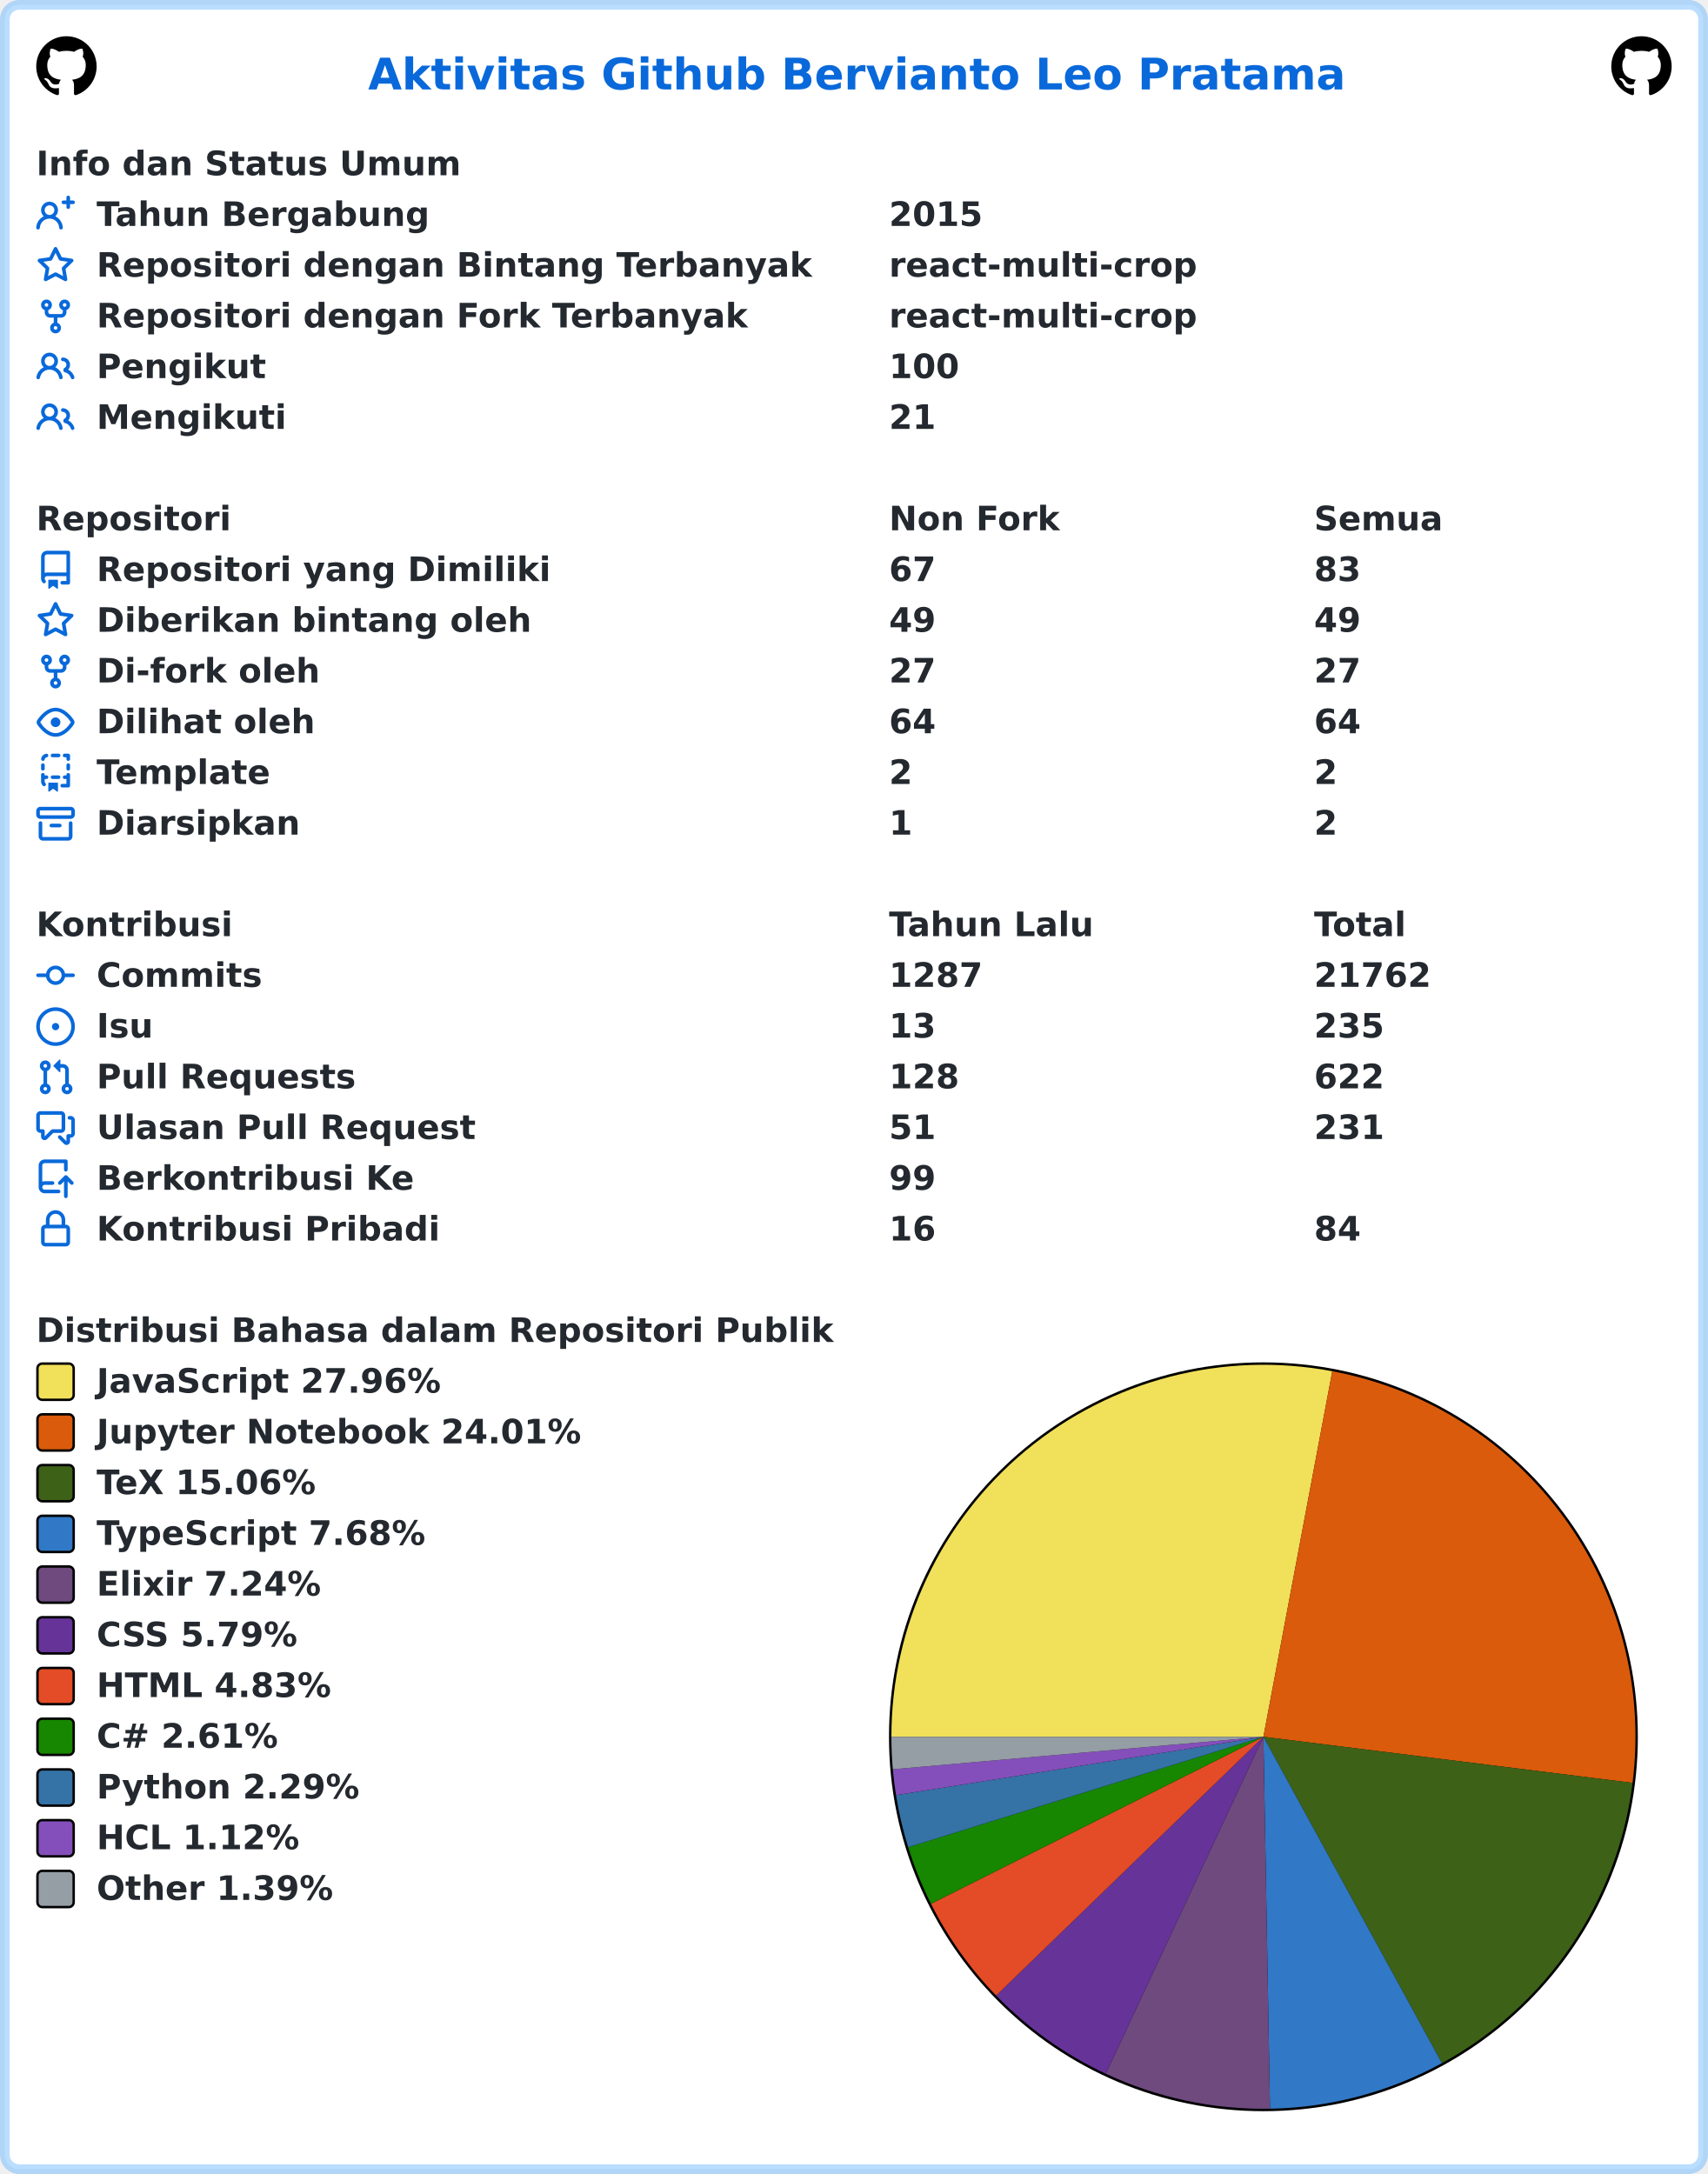
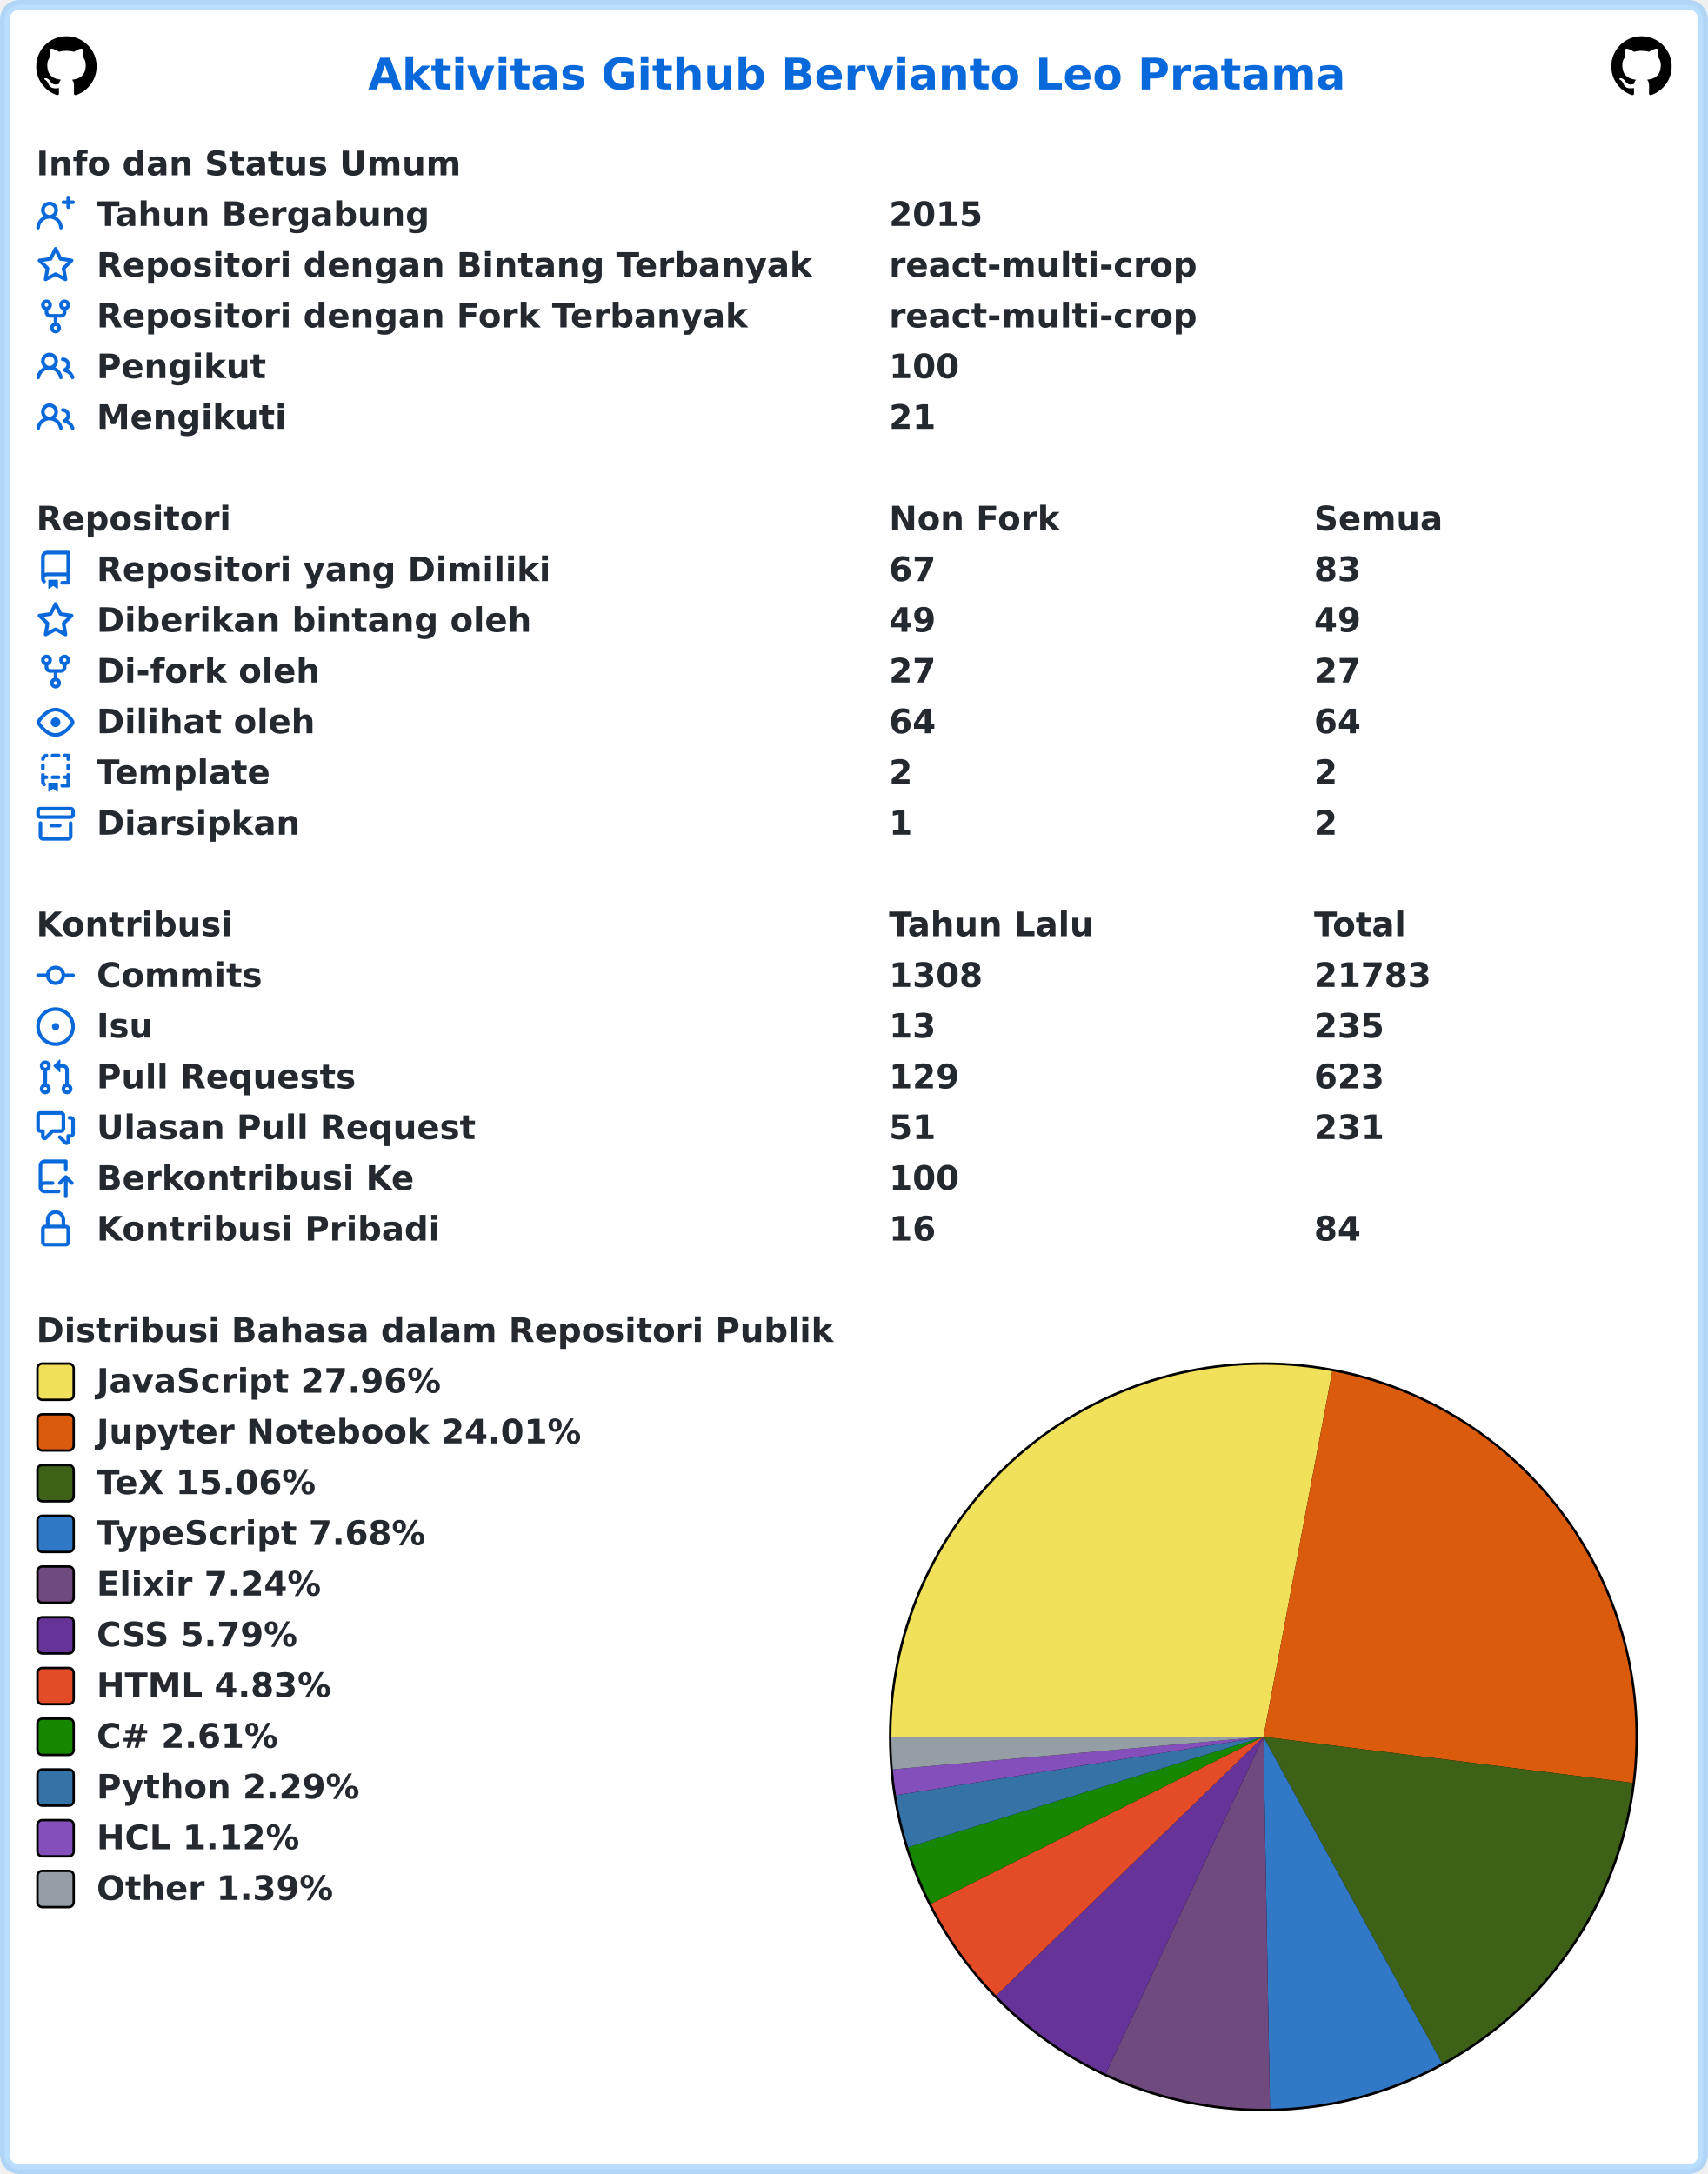
<svg xmlns="http://www.w3.org/2000/svg" width="707" height="900" viewBox="0 0 707 900" lang="id" xml:lang="id">
  <rect x="2" y="2" stroke-width="4" rx="6" width="703" height="896" stroke="rgba(84,174,255,0.4)" fill="#ffffff" />
  <g font-weight="600" font-size="110pt" font-family="Verdana,Geneva,DejaVu Sans,sans-serif" text-rendering="geometricPrecision">
    <text x="1239" y="301" lengthAdjust="spacingAndGlyphs" textLength="3261" transform="scale(0.123)" fill="#0969da">Aktivitas Github Bervianto Leo Pratama</text>
    <svg x="15" y="15" width="25" height="25" viewBox="0 0 16 16">
      <path fill="#000000" fill-rule="evenodd" d="M8 0C3.58 0 0 3.58 0 8c0 3.54 2.29 6.53 5.47 7.59.4.07.55-.17.55-.38 0-.19-.01-.82-.01-1.49-2.01.37-2.53-.49-2.69-.94-.09-.23-.48-.94-.82-1.13-.28-.15-.68-.52-.01-.53.63-.01 1.08.58 1.23.82.72 1.21 1.87.87 2.33.66.07-.52.28-.87.51-1.07-1.78-.2-3.64-.89-3.64-3.95 0-.87.31-1.59.82-2.15-.08-.2-.36-1.02.08-2.12 0 0 .67-.21 2.2.82.64-.18 1.32-.27 2-.27.68 0 1.36.09 2 .27 1.53-1.04 2.2-.82 2.2-.82.44 1.1.16 1.92.08 2.12.51.56.82 1.27.82 2.15 0 3.07-1.87 3.75-3.65 3.95.29.25.54.73.54 1.48 0 1.07-.01 1.93-.01 2.2 0 .21.15.46.55.38A8.013 8.013 0 0016 8c0-4.42-3.58-8-8-8z" />
    </svg>
    <svg x="667" y="15" width="25" height="25" viewBox="0 0 16 16">
      <path fill="#000000" fill-rule="evenodd" d="M8 0C3.58 0 0 3.58 0 8c0 3.54 2.29 6.53 5.47 7.59.4.07.55-.17.55-.38 0-.19-.01-.82-.01-1.49-2.01.37-2.53-.49-2.69-.94-.09-.23-.48-.94-.82-1.13-.28-.15-.68-.52-.01-.53.63-.01 1.08.58 1.23.82.72 1.21 1.87.87 2.33.66.07-.52.28-.87.51-1.07-1.78-.2-3.64-.89-3.64-3.95 0-.87.31-1.59.82-2.15-.08-.2-.36-1.02.08-2.12 0 0 .67-.21 2.2.82.64-.18 1.32-.27 2-.27.68 0 1.36.09 2 .27 1.53-1.04 2.2-.82 2.2-.82.44 1.1.16 1.92.08 2.12.51.56.82 1.27.82 2.15 0 3.07-1.87 3.75-3.65 3.95.29.25.54.73.54 1.48 0 1.07-.01 1.93-.01 2.2 0 .21.15.46.55.38A8.013 8.013 0 0016 8c0-4.42-3.58-8-8-8z" />
    </svg>
    <g transform="translate(0, 60)" fill="#24292f">
      <g transform="translate(15, 0)">
        <g transform="scale(0.095)">
          <text x="0" y="132" textLength="1852" lengthAdjust="spacingAndGlyphs">Info dan Status Umum</text>
        </g>
      </g>
      <g transform="translate(15, 21)">
        <path fill="#0969da" fill-rule="evenodd" d="M13.25 0a.75.75 0 01.75.75V2h1.25a.75.75 0 010 1.5H14v1.25a.75.75 0 01-1.5 0V3.5h-1.25a.75.75 0 010-1.5h1.25V.75a.75.75 0 01.75-.75zM5.5 4a2 2 0 100 4 2 2 0 000-4zm2.4 4.548a3.5 3.5 0 10-4.799 0 5.527 5.527 0 00-3.1 4.66.75.75 0 101.498.085A4.01 4.01 0 015.5 9.5a4.01 4.01 0 014.001 3.793.75.75 0 101.498-.086 5.527 5.527 0 00-3.1-4.659z" />
        <g transform="scale(0.095)">
          <text lengthAdjust="spacingAndGlyphs" textLength="1478" x="263" y="132">Tahun Bergabung</text>
          <text lengthAdjust="spacingAndGlyphs" textLength="420" x="3716" y="132">2015</text>
        </g>
      </g>
      <g transform="translate(15, 42)">
        <path fill="#0969da" fill-rule="evenodd" d="M8 .25a.75.75 0 01.673.418l1.882 3.815 4.21.612a.75.75 0 01.416 1.279l-3.046 2.97.719 4.192a.75.75 0 01-1.088.791L8 12.347l-3.766 1.98a.75.75 0 01-1.088-.79l.72-4.194L.818 6.374a.75.75 0 01.416-1.28l4.21-.611L7.327.668A.75.75 0 018 .25zm0 2.445L6.615 5.5a.75.75 0 01-.564.41l-3.097.45 2.24 2.184a.75.75 0 01.216.664l-.528 3.084 2.769-1.456a.75.75 0 01.698 0l2.77 1.456-.53-3.084a.75.75 0 01.216-.664l2.24-2.183-3.096-.45a.75.75 0 01-.564-.41L8 2.694v.001z" />
        <g transform="scale(0.095)">
          <text lengthAdjust="spacingAndGlyphs" textLength="3126" x="263" y="132">Repositori dengan Bintang Terbanyak</text>
          <text lengthAdjust="spacingAndGlyphs" textLength="1330" x="3716" y="132">react-multi-crop</text>
        </g>
      </g>
      <g transform="translate(15, 63)">
        <path fill="#0969da" fill-rule="evenodd" d="M5 3.25a.75.75 0 11-1.5 0 .75.75 0 011.5 0zm0 2.122a2.25 2.25 0 10-1.5 0v.878A2.25 2.25 0 005.75 8.5h1.5v2.128a2.251 2.251 0 101.5 0V8.5h1.5a2.25 2.25 0 002.25-2.25v-.878a2.25 2.25 0 10-1.5 0v.878a.75.75 0 01-.75.75h-4.5A.75.75 0 015 6.25v-.878zm3.75 7.378a.75.75 0 11-1.5 0 .75.75 0 011.5 0zm3-8.75a.75.75 0 100-1.5.75.75 0 000 1.5z" />
        <g transform="scale(0.095)">
          <text lengthAdjust="spacingAndGlyphs" textLength="2846" x="263" y="132">Repositori dengan Fork Terbanyak</text>
          <text lengthAdjust="spacingAndGlyphs" textLength="1330" x="3716" y="132">react-multi-crop</text>
        </g>
      </g>
      <g transform="translate(15, 84)">
        <path fill="#0969da" fill-rule="evenodd" d="M5.5 3.5a2 2 0 100 4 2 2 0 000-4zM2 5.5a3.5 3.5 0 115.898 2.549 5.507 5.507 0 013.034 4.084.75.75 0 11-1.482.235 4.001 4.001 0 00-7.9 0 .75.75 0 01-1.482-.236A5.507 5.507 0 013.102 8.05 3.49 3.49 0 012 5.5zM11 4a.75.75 0 100 1.5 1.5 1.5 0 01.666 2.844.75.75 0 00-.416.672v.352a.75.75 0 00.574.73c1.2.289 2.162 1.2 2.522 2.372a.75.75 0 101.434-.44 5.01 5.01 0 00-2.56-3.012A3 3 0 0011 4z" />
        <g transform="scale(0.095)">
          <text lengthAdjust="spacingAndGlyphs" textLength="723" x="263" y="132">Pengikut</text>
          <text lengthAdjust="spacingAndGlyphs" textLength="315" x="3716" y="132">100</text>
        </g>
      </g>
      <g transform="translate(15, 105)">
        <path fill="#0969da" fill-rule="evenodd" d="M5.5 3.5a2 2 0 100 4 2 2 0 000-4zM2 5.5a3.5 3.5 0 115.898 2.549 5.507 5.507 0 013.034 4.084.75.75 0 11-1.482.235 4.001 4.001 0 00-7.9 0 .75.75 0 01-1.482-.236A5.507 5.507 0 013.102 8.05 3.49 3.49 0 012 5.5zM11 4a.75.75 0 100 1.5 1.5 1.5 0 01.666 2.844.75.75 0 00-.416.672v.352a.75.75 0 00.574.73c1.2.289 2.162 1.2 2.522 2.372a.75.75 0 101.434-.44 5.01 5.01 0 00-2.56-3.012A3 3 0 0011 4z" />
        <g transform="scale(0.095)">
          <text lengthAdjust="spacingAndGlyphs" textLength="813" x="263" y="132">Mengikuti</text>
          <text lengthAdjust="spacingAndGlyphs" textLength="210" x="3716" y="132">21</text>
        </g>
      </g>
    </g>
    <g transform="translate(0, 207)" fill="#24292f">
      <g transform="translate(15, 0)">
        <g transform="scale(0.095)">
          <text x="0" y="132" textLength="832" lengthAdjust="spacingAndGlyphs">Repositori</text>
          <text x="3716" y="132" textLength="740" lengthAdjust="spacingAndGlyphs">Non Fork</text>
          <text x="5568" y="132" textLength="573" lengthAdjust="spacingAndGlyphs">Semua</text>
        </g>
      </g>
      <g transform="translate(15, 21)">
        <path fill="#0969da" fill-rule="evenodd" d="M2 2.5A2.5 2.5 0 014.5 0h8.75a.75.75 0 01.75.75v12.5a.75.75 0 01-.75.75h-2.5a.75.75 0 110-1.5h1.75v-2h-8a1 1 0 00-.714 1.7.75.75 0 01-1.072 1.05A2.495 2.495 0 012 11.5v-9zm10.5-1V9h-8c-.356 0-.694.074-1 .208V2.5a1 1 0 011-1h8zM5 12.25v3.25a.25.25 0 00.4.2l1.45-1.087a.25.25 0 01.3 0L8.6 15.7a.25.25 0 00.4-.2v-3.25a.25.25 0 00-.25-.25h-3.5a.25.25 0 00-.25.25z" />
        <g transform="scale(0.095)">
          <text lengthAdjust="spacingAndGlyphs" textLength="1962" x="263" y="132">Repositori yang Dimiliki</text>
          <text lengthAdjust="spacingAndGlyphs" textLength="210" x="3716" y="132">67</text>
          <text lengthAdjust="spacingAndGlyphs" textLength="210" x="5568" y="132">83</text>
        </g>
      </g>
      <g transform="translate(15, 42)">
        <path fill="#0969da" fill-rule="evenodd" d="M8 .25a.75.75 0 01.673.418l1.882 3.815 4.21.612a.75.75 0 01.416 1.279l-3.046 2.97.719 4.192a.75.75 0 01-1.088.791L8 12.347l-3.766 1.98a.75.75 0 01-1.088-.79l.72-4.194L.818 6.374a.75.75 0 01.416-1.28l4.21-.611L7.327.668A.75.75 0 018 .25zm0 2.445L6.615 5.5a.75.75 0 01-.564.41l-3.097.45 2.24 2.184a.75.75 0 01.216.664l-.528 3.084 2.769-1.456a.75.75 0 01.698 0l2.77 1.456-.53-3.084a.75.75 0 01.216-.664l2.24-2.183-3.096-.45a.75.75 0 01-.564-.41L8 2.694v.001z" />
        <g transform="scale(0.095)">
          <text lengthAdjust="spacingAndGlyphs" textLength="1887" x="263" y="132">Diberikan bintang oleh</text>
          <text lengthAdjust="spacingAndGlyphs" textLength="210" x="3716" y="132">49</text>
          <text lengthAdjust="spacingAndGlyphs" textLength="210" x="5568" y="132">49</text>
        </g>
      </g>
      <g transform="translate(15, 63)">
        <path fill="#0969da" fill-rule="evenodd" d="M5 3.25a.75.75 0 11-1.5 0 .75.75 0 011.5 0zm0 2.122a2.25 2.25 0 10-1.5 0v.878A2.25 2.25 0 005.75 8.5h1.5v2.128a2.251 2.251 0 101.5 0V8.5h1.5a2.25 2.25 0 002.25-2.25v-.878a2.25 2.25 0 10-1.5 0v.878a.75.75 0 01-.75.75h-4.5A.75.75 0 015 6.25v-.878zm3.75 7.378a.75.75 0 11-1.5 0 .75.75 0 011.5 0zm3-8.75a.75.75 0 100-1.5.75.75 0 000 1.5z" />
        <g transform="scale(0.095)">
          <text lengthAdjust="spacingAndGlyphs" textLength="963" x="263" y="132">Di-fork oleh</text>
          <text lengthAdjust="spacingAndGlyphs" textLength="210" x="3716" y="132">27</text>
          <text lengthAdjust="spacingAndGlyphs" textLength="210" x="5568" y="132">27</text>
        </g>
      </g>
      <g transform="translate(15, 84)">
        <path fill="#0969da" fill-rule="evenodd" d="M1.679 7.932c.412-.621 1.242-1.75 2.366-2.717C5.175 4.242 6.527 3.5 8 3.5c1.473 0 2.824.742 3.955 1.715 1.124.967 1.954 2.096 2.366 2.717a.119.119 0 010 .136c-.412.621-1.242 1.75-2.366 2.717C10.825 11.758 9.473 12.5 8 12.5c-1.473 0-2.824-.742-3.955-1.715C2.92 9.818 2.09 8.69 1.679 8.068a.119.119 0 010-.136zM8 2c-1.981 0-3.67.992-4.933 2.078C1.797 5.169.88 6.423.43 7.1a1.619 1.619 0 000 1.798c.45.678 1.367 1.932 2.637 3.024C4.329 13.008 6.019 14 8 14c1.981 0 3.67-.992 4.933-2.078 1.27-1.091 2.187-2.345 2.637-3.023a1.619 1.619 0 000-1.798c-.45-.678-1.367-1.932-2.637-3.023C11.671 2.992 9.981 2 8 2zm0 8a2 2 0 100-4 2 2 0 000 4z" />
        <g transform="scale(0.095)">
          <text lengthAdjust="spacingAndGlyphs" textLength="944" x="263" y="132">Dilihat oleh</text>
          <text lengthAdjust="spacingAndGlyphs" textLength="210" x="3716" y="132">64</text>
          <text lengthAdjust="spacingAndGlyphs" textLength="210" x="5568" y="132">64</text>
        </g>
      </g>
      <g transform="translate(15, 105)">
        <path fill="#0969da" fill-rule="evenodd" d="M6 .75A.75.75 0 016.75 0h2.5a.75.75 0 010 1.5h-2.5A.75.75 0 016 .75zm5 0a.75.75 0 01.75-.75h1.5a.75.75 0 01.75.75v1.5a.75.75 0 01-1.5 0V1.5h-.75A.75.75 0 0111 .75zM4.992.662a.75.75 0 01-.636.848c-.436.063-.783.41-.846.846a.75.75 0 01-1.485-.212A2.501 2.501 0 014.144.025a.75.75 0 01.848.637zM2.75 4a.75.75 0 01.75.75v1.5a.75.75 0 01-1.5 0v-1.5A.75.75 0 012.75 4zm10.5 0a.75.75 0 01.75.75v1.5a.75.75 0 01-1.5 0v-1.5a.75.75 0 01.75-.75zM2.75 8a.75.75 0 01.75.75v.268A1.72 1.72 0 013.75 9h.5a.75.75 0 010 1.5h-.5a.25.25 0 00-.25.25v.75c0 .28.114.532.3.714a.75.75 0 01-1.05 1.072A2.495 2.495 0 012 11.5V8.75A.75.75 0 012.75 8zm10.5 0a.75.75 0 01.75.75v4.5a.75.75 0 01-.75.75h-2.5a.75.75 0 010-1.5h1.75v-2h-.75a.75.75 0 010-1.5h.75v-.25a.75.75 0 01.75-.75zM6 9.75A.75.75 0 016.75 9h2.5a.75.75 0 010 1.5h-2.5A.75.75 0 016 9.75zm-1 2.5v3.25a.25.25 0 00.4.2l1.45-1.087a.25.25 0 01.3 0L8.6 15.7a.25.25 0 00.4-.2v-3.25a.25.25 0 00-.25-.25h-3.5a.25.25 0 00-.25.25z" />
        <g transform="scale(0.095)">
          <text lengthAdjust="spacingAndGlyphs" textLength="783" x="263" y="132">Template</text>
          <text lengthAdjust="spacingAndGlyphs" textLength="105" x="3716" y="132">2</text>
          <text lengthAdjust="spacingAndGlyphs" textLength="105" x="5568" y="132">2</text>
        </g>
      </g>
      <g transform="translate(15, 126)">
        <path fill="#0969da" fill-rule="evenodd" d="M1.75 2.5a.25.25 0 00-.25.25v1.5c0 .138.112.25.25.25h12.5a.25.25 0 00.25-.25v-1.5a.25.25 0 00-.25-.25H1.75zM0 2.75C0 1.784.784 1 1.75 1h12.5c.966 0 1.75.784 1.75 1.75v1.5A1.75 1.75 0 0114.25 6H1.75A1.75 1.75 0 010 4.25v-1.5zM1.75 7a.75.75 0 01.75.75v5.5c0 .138.112.25.25.25h10.5a.25.25 0 00.25-.25v-5.5a.75.75 0 111.5 0v5.5A1.75 1.75 0 0113.25 15H2.75A1.75 1.75 0 011 13.25v-5.5A.75.75 0 011.75 7zm4.5 1a.75.75 0 000 1.5h3.5a.75.75 0 100-1.5h-3.5z" />
        <g transform="scale(0.095)">
          <text lengthAdjust="spacingAndGlyphs" textLength="880" x="263" y="132">Diarsipkan</text>
          <text lengthAdjust="spacingAndGlyphs" textLength="105" x="3716" y="132">1</text>
          <text lengthAdjust="spacingAndGlyphs" textLength="105" x="5568" y="132">2</text>
        </g>
      </g>
    </g>
    <g transform="translate(0, 375)" fill="#24292f">
      <g transform="translate(15, 0)">
        <g transform="scale(0.095)">
          <text x="0" y="132" textLength="834" lengthAdjust="spacingAndGlyphs">Kontribusi</text>
          <text x="3716" y="132" textLength="914" lengthAdjust="spacingAndGlyphs">Tahun Lalu</text>
          <text x="5568" y="132" textLength="414" lengthAdjust="spacingAndGlyphs">Total</text>
        </g>
      </g>
      <g transform="translate(15, 21)">
        <path fill="#0969da" fill-rule="evenodd" d="M10.5 7.75a2.5 2.5 0 11-5 0 2.5 2.5 0 015 0zm1.43.75a4.002 4.002 0 01-7.86 0H.75a.75.75 0 110-1.5h3.32a4.001 4.001 0 017.86 0h3.32a.75.75 0 110 1.5h-3.32z" />
        <g transform="scale(0.095)">
          <text lengthAdjust="spacingAndGlyphs" textLength="734" x="263" y="132">Commits</text>
-           <text lengthAdjust="spacingAndGlyphs" textLength="420" x="3716" y="132">1287</text>
-           <text lengthAdjust="spacingAndGlyphs" textLength="525" x="5568" y="132">21762</text>
+           <text lengthAdjust="spacingAndGlyphs" textLength="420" x="3716" y="132">1308</text>
+           <text lengthAdjust="spacingAndGlyphs" textLength="525" x="5568" y="132">21783</text>
        </g>
      </g>
      <g transform="translate(15, 42)">
        <path fill="#0969da" d="M8 9.5a1.5 1.5 0 100-3 1.5 1.5 0 000 3z" />
        <path fill="#0969da" fill-rule="evenodd" d="M8 0a8 8 0 100 16A8 8 0 008 0zM1.5 8a6.5 6.5 0 1113 0 6.5 6.5 0 01-13 0z" />
        <g transform="scale(0.095)">
          <text lengthAdjust="spacingAndGlyphs" textLength="238" x="263" y="132">Isu</text>
          <text lengthAdjust="spacingAndGlyphs" textLength="210" x="3716" y="132">13</text>
          <text lengthAdjust="spacingAndGlyphs" textLength="315" x="5568" y="132">235</text>
        </g>
      </g>
      <g transform="translate(15, 63)">
        <path fill="#0969da" fill-rule="evenodd" d="M7.177 3.073L9.573.677A.25.25 0 0110 .854v4.792a.25.25 0 01-.427.177L7.177 3.427a.25.25 0 010-.354zM3.75 2.5a.75.75 0 100 1.5.75.75 0 000-1.5zm-2.25.75a2.25 2.25 0 113 2.122v5.256a2.251 2.251 0 11-1.5 0V5.372A2.25 2.25 0 011.5 3.25zM11 2.5h-1V4h1a1 1 0 011 1v5.628a2.251 2.251 0 101.5 0V5A2.5 2.5 0 0011 2.5zm1 10.25a.75.75 0 111.5 0 .75.75 0 01-1.5 0zM3.75 12a.75.75 0 100 1.5.75.75 0 000-1.5z" />
        <g transform="scale(0.095)">
          <text lengthAdjust="spacingAndGlyphs" textLength="1113" x="263" y="132">Pull Requests</text>
-           <text lengthAdjust="spacingAndGlyphs" textLength="315" x="3716" y="132">128</text>
-           <text lengthAdjust="spacingAndGlyphs" textLength="315" x="5568" y="132">622</text>
+           <text lengthAdjust="spacingAndGlyphs" textLength="315" x="3716" y="132">129</text>
+           <text lengthAdjust="spacingAndGlyphs" textLength="315" x="5568" y="132">623</text>
        </g>
      </g>
      <g transform="translate(15, 84)">
        <path fill="#0969da" fill-rule="evenodd" d="M1.5 2.75a.25.25 0 01.25-.25h8.5a.25.25 0 01.25.25v5.5a.25.25 0 01-.25.25h-3.5a.75.75 0 00-.53.22L3.5 11.44V9.25a.75.75 0 00-.75-.75h-1a.25.25 0 01-.25-.25v-5.5zM1.75 1A1.75 1.75 0 000 2.75v5.5C0 9.216.784 10 1.75 10H2v1.543a1.457 1.457 0 002.487 1.03L7.061 10h3.189A1.75 1.75 0 0012 8.25v-5.5A1.75 1.75 0 0010.25 1h-8.5zM14.5 4.75a.25.25 0 00-.25-.25h-.5a.75.75 0 110-1.5h.5c.966 0 1.75.784 1.75 1.75v5.5A1.75 1.75 0 0114.25 12H14v1.543a1.457 1.457 0 01-2.487 1.03L9.22 12.28a.75.75 0 111.06-1.06l2.22 2.22v-2.19a.75.75 0 01.75-.75h1a.25.25 0 00.25-.25v-5.5z" />
        <g transform="scale(0.095)">
          <text lengthAdjust="spacingAndGlyphs" textLength="1640" x="263" y="132">Ulasan Pull Request</text>
          <text lengthAdjust="spacingAndGlyphs" textLength="210" x="3716" y="132">51</text>
          <text lengthAdjust="spacingAndGlyphs" textLength="315" x="5568" y="132">231</text>
        </g>
      </g>
      <g transform="translate(15, 105)">
        <path fill="#0969da" fill-rule="evenodd" d="M1 2.5A2.5 2.5 0 013.5 0h8.75a.75.75 0 01.75.75v3.5a.75.75 0 01-1.5 0V1.5h-8a1 1 0 00-1 1v6.708A2.492 2.492 0 013.5 9h3.25a.75.75 0 010 1.5H3.5a1 1 0 100 2h5.75a.75.75 0 010 1.5H3.5A2.5 2.5 0 011 11.5v-9zm13.23 7.79a.75.75 0 001.06-1.06l-2.505-2.505a.75.75 0 00-1.06 0L9.22 9.229a.75.75 0 001.06 1.061l1.225-1.224v6.184a.75.75 0 001.5 0V9.066l1.224 1.224z" />
        <g transform="scale(0.095)">
          <text lengthAdjust="spacingAndGlyphs" textLength="1366" x="263" y="132">Berkontribusi Ke</text>
-           <text lengthAdjust="spacingAndGlyphs" textLength="210" x="3716" y="132">99</text>
+           <text lengthAdjust="spacingAndGlyphs" textLength="315" x="3716" y="132">100</text>
        </g>
      </g>
      <g transform="translate(15, 126)">
        <path fill="#0969da" fill-rule="evenodd" d="M4 4v2h-.25A1.75 1.75 0 002 7.75v5.5c0 .966.784 1.75 1.75 1.75h8.5A1.75 1.75 0 0014 13.25v-5.5A1.75 1.75 0 0012.25 6H12V4a4 4 0 10-8 0zm6.5 2V4a2.5 2.5 0 00-5 0v2h5zM12 7.5h.25a.25.25 0 01.25.25v5.5a.25.25 0 01-.25.25h-8.5a.25.25 0 01-.25-.25v-5.5a.25.25 0 01.25-.25H12z" />
        <g transform="scale(0.095)">
          <text lengthAdjust="spacingAndGlyphs" textLength="1456" x="263" y="132">Kontribusi Pribadi</text>
          <text lengthAdjust="spacingAndGlyphs" textLength="210" x="3716" y="132">16</text>
          <text lengthAdjust="spacingAndGlyphs" textLength="210" x="5568" y="132">84</text>
        </g>
      </g>
    </g>
    <g transform="translate(0, 543)" fill="#24292f">
      <g transform="translate(15, 0)">
        <g transform="scale(0.095)">
          <text x="0" y="132" textLength="3438" lengthAdjust="spacingAndGlyphs">Distribusi Bahasa dalam Repositori Publik</text>
        </g>
      </g>
      <g transform="translate(368, 21)">
        <circle cx="155" cy="155" r="155" fill="#000000" />
      </g>
      <g transform="translate(369, 22)">
        <path fill-rule="evenodd" fill="#f1e05a" d="M 0.0,154 A 154 154 0 0 1 182.508 2.662 L 154,154 Z" />
        <path fill-rule="evenodd" fill="#DA5B0B" d="M 182.508,2.662 A 154 154 0 0 1 306.813 173.083 L 154,154 Z" />
        <path fill-rule="evenodd" fill="#3D6117" d="M 306.813,173.083 A 154 154 0 0 1 227.891 289.115 L 154,154 Z" />
        <path fill-rule="evenodd" fill="#3178c6" d="M 227.891,289.115 A 154 154 0 0 1 156.722 307.976 L 154,154 Z" />
        <path fill-rule="evenodd" fill="#6e4a7e" d="M 156.722,307.976 A 154 154 0 0 1 88.753 293.495 L 154,154 Z" />
        <path fill-rule="evenodd" fill="#663399" d="M 88.753,293.495 A 154 154 0 0 1 43.361 261.121 L 154,154 Z" />
        <path fill-rule="evenodd" fill="#e34c26" d="M 43.361,261.121 A 154 154 0 0 1 16.393 223.139 L 154,154 Z" />
        <path fill-rule="evenodd" fill="#178600" d="M 16.393,223.139 A 154 154 0 0 1 6.946 199.729 L 154,154 Z" />
        <path fill-rule="evenodd" fill="#3572A5" d="M 6.946,199.729 A 154 154 0 0 1 1.908 178.169 L 154,154 Z" />
        <path fill-rule="evenodd" fill="#844FBA" d="M 1.908,178.169 A 154 154 0 0 1 0.589 167.451 L 154,154 Z" />
        <path fill-rule="evenodd" fill="#959da5" d="M 0.589,167.451 A 154 154 0 0 1 0.0 154 L 154,154 Z" />
      </g>
      <g transform="translate(15, 21)">
        <rect x="0.5" y="0.5" rx="2" width="15" height="15" fill="#f1e05a" stroke-width="1" stroke="#000000" />
        <text transform="scale(0.095)" x="263" y="132" textLength="1516" lengthAdjust="spacingAndGlyphs">JavaScript 27.96%</text>
      </g>
      <g transform="translate(15, 42)">
        <rect x="0.5" y="0.5" rx="2" width="15" height="15" fill="#DA5B0B" stroke-width="1" stroke="#000000" />
        <text transform="scale(0.095)" x="263" y="132" textLength="2126" lengthAdjust="spacingAndGlyphs">Jupyter Notebook 24.01%</text>
      </g>
      <g transform="translate(15, 63)">
        <rect x="0.5" y="0.5" rx="2" width="15" height="15" fill="#3D6117" stroke-width="1" stroke="#000000" />
        <text transform="scale(0.095)" x="263" y="132" textLength="999" lengthAdjust="spacingAndGlyphs">TeX 15.06%</text>
      </g>
      <g transform="translate(15, 84)">
        <rect x="0.5" y="0.5" rx="2" width="15" height="15" fill="#3178c6" stroke-width="1" stroke="#000000" />
        <text transform="scale(0.095)" x="263" y="132" textLength="1462" lengthAdjust="spacingAndGlyphs">TypeScript 7.68%</text>
      </g>
      <g transform="translate(15, 105)">
        <rect x="0.5" y="0.5" rx="2" width="15" height="15" fill="#6e4a7e" stroke-width="1" stroke="#000000" />
        <text transform="scale(0.095)" x="263" y="132" textLength="987" lengthAdjust="spacingAndGlyphs">Elixir 7.24%</text>
      </g>
      <g transform="translate(15, 126)">
        <rect x="0.5" y="0.5" rx="2" width="15" height="15" fill="#663399" stroke-width="1" stroke="#000000" />
        <text transform="scale(0.095)" x="263" y="132" textLength="903" lengthAdjust="spacingAndGlyphs">CSS 5.79%</text>
      </g>
      <g transform="translate(15, 147)">
        <rect x="0.5" y="0.5" rx="2" width="15" height="15" fill="#e34c26" stroke-width="1" stroke="#000000" />
        <text transform="scale(0.095)" x="263" y="132" textLength="1036" lengthAdjust="spacingAndGlyphs">HTML 4.83%</text>
      </g>
      <g transform="translate(15, 168)">
        <rect x="0.5" y="0.5" rx="2" width="15" height="15" fill="#178600" stroke-width="1" stroke="#000000" />
        <text transform="scale(0.095)" x="263" y="132" textLength="831" lengthAdjust="spacingAndGlyphs">C# 2.61%</text>
      </g>
      <g transform="translate(15, 189)">
        <rect x="0.5" y="0.5" rx="2" width="15" height="15" fill="#3572A5" stroke-width="1" stroke="#000000" />
        <text transform="scale(0.095)" x="263" y="132" textLength="1149" lengthAdjust="spacingAndGlyphs">Python 2.29%</text>
      </g>
      <g transform="translate(15, 210)">
        <rect x="0.5" y="0.5" rx="2" width="15" height="15" fill="#844FBA" stroke-width="1" stroke="#000000" />
        <text transform="scale(0.095)" x="263" y="132" textLength="909" lengthAdjust="spacingAndGlyphs">HCL 1.12%</text>
      </g>
      <g transform="translate(15, 231)">
        <rect x="0.5" y="0.5" rx="2" width="15" height="15" fill="#959da5" stroke-width="1" stroke="#000000" />
        <text transform="scale(0.095)" x="263" y="132" textLength="1047" lengthAdjust="spacingAndGlyphs">Other 1.39%</text>
      </g>
    </g>
  </g>
</svg>
